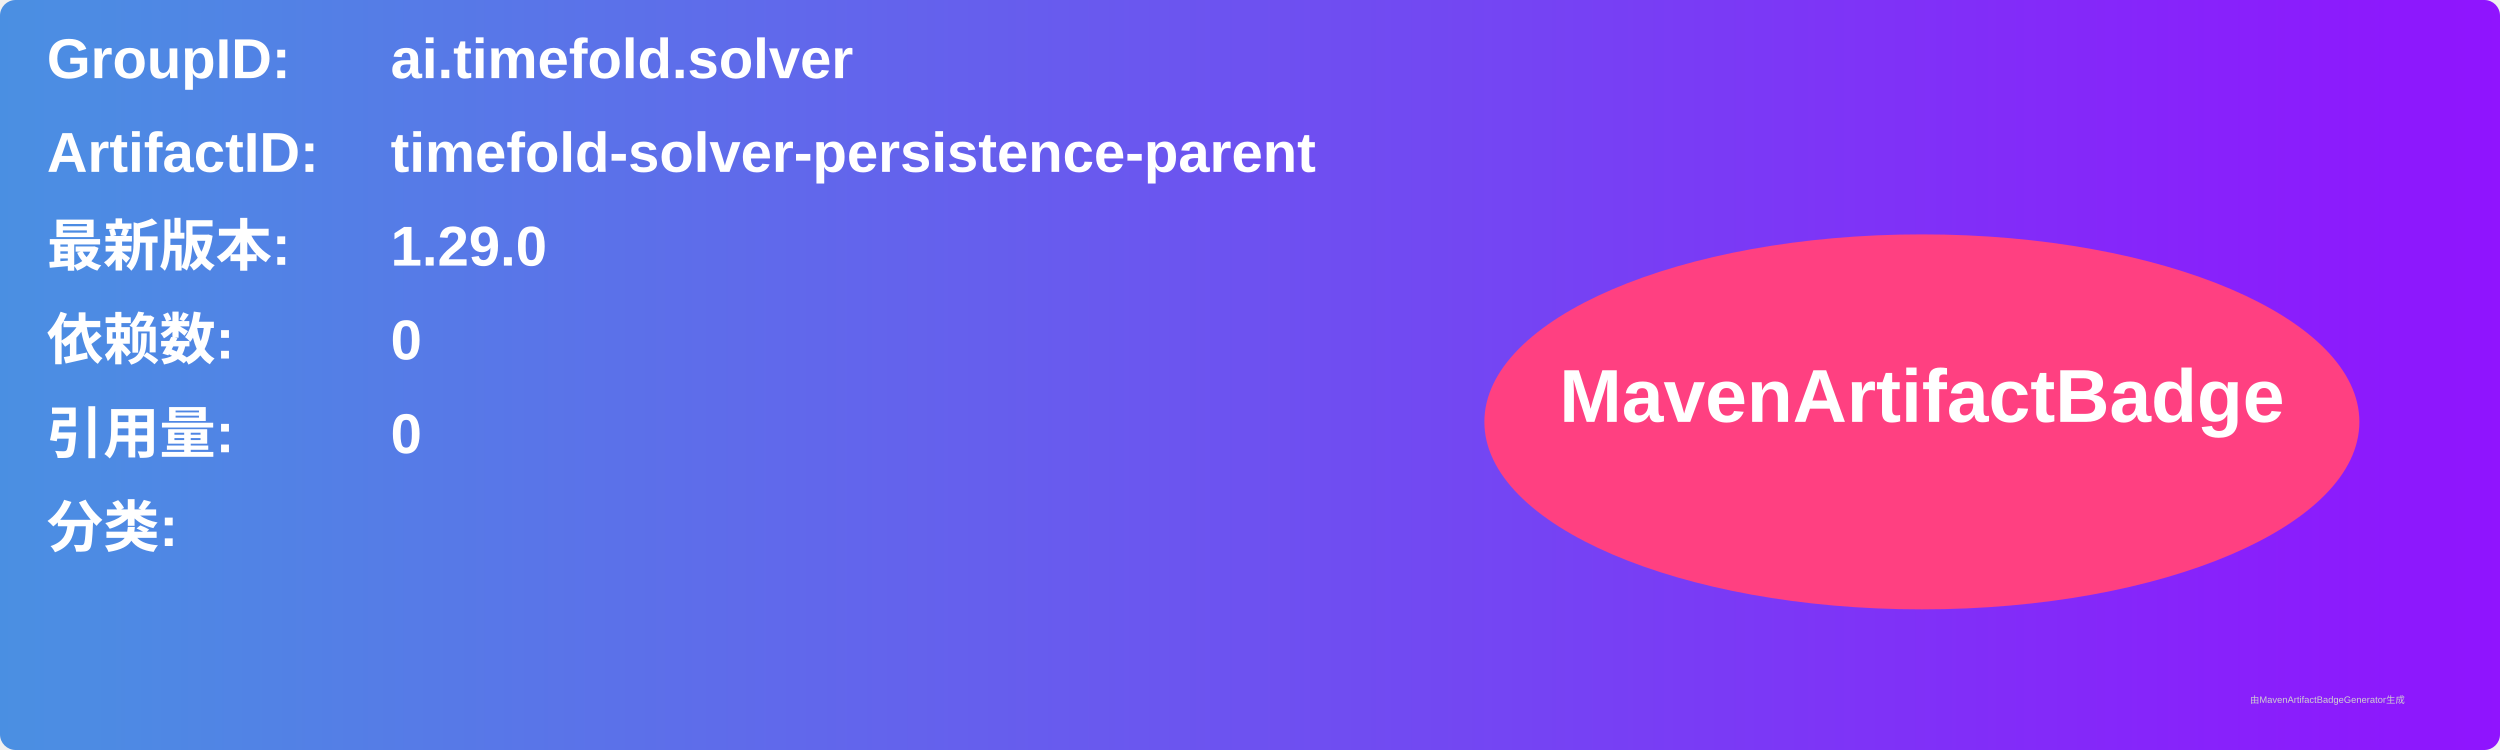
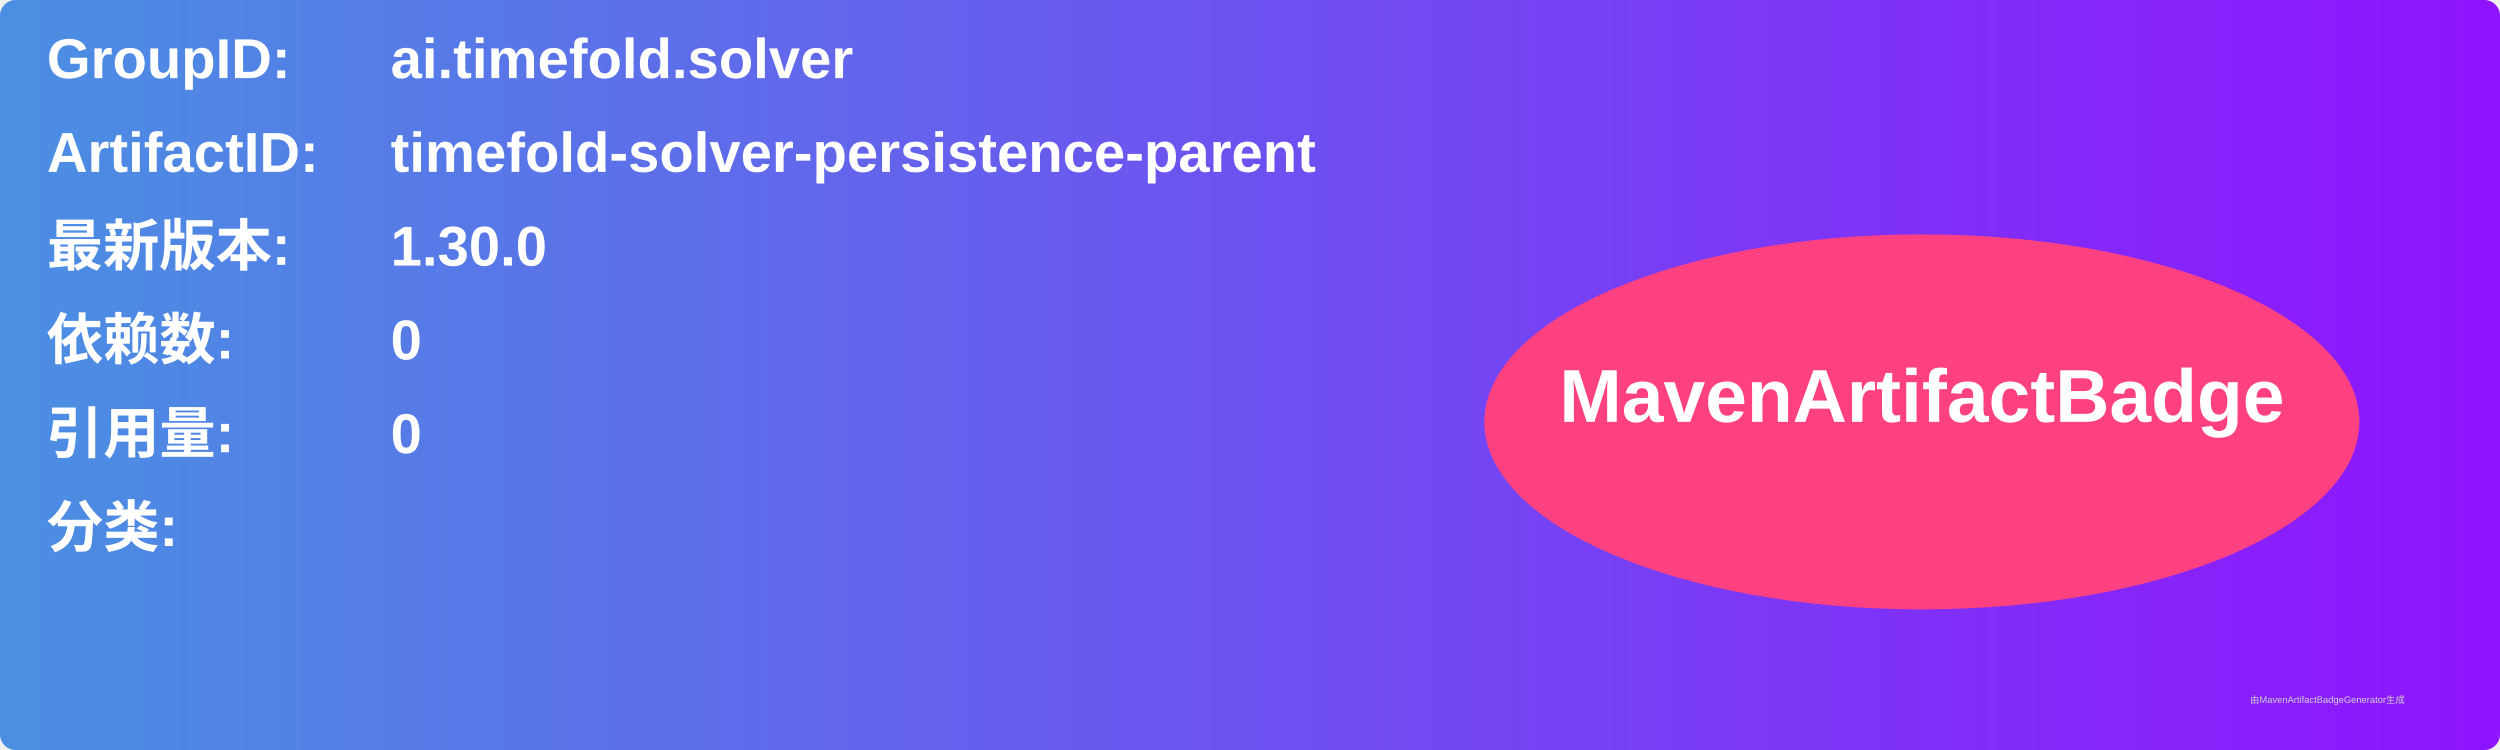
<svg xmlns="http://www.w3.org/2000/svg" width="800" height="240" viewBox="0 0 800 240">
  <linearGradient id="grad" x1="0%" y1="0%" x2="100%" y2="0%">
    <stop offset="0%" stop-color="#4a90e2" />
    <stop offset="100%" stop-color="#9013fe" />
  </linearGradient>
  <rect width="100%" height="100%" rx="5" ry="5" fill="url(#grad)" />
  <g transform="translate(15, 15)">
    <text x="0" y="10" font-family="Arial" font-size="18" fill="white" font-weight="bold" width="260">GroupID:</text>
    <text x="110" y="10" font-family="Arial" font-size="18" fill="white" font-weight="bold" width="460">ai.timefold.solver</text>
    <text x="0" y="40" font-family="Arial" font-size="18" fill="white" font-weight="bold" width="260">ArtifactID:</text>
    <text x="110" y="40" font-family="Arial" font-size="18" fill="white" font-weight="bold" width="460">timefold-solver-persistence-parent</text>
    <text x="0" y="70" font-family="Arial" font-size="18" fill="white" font-weight="bold">最新版本:</text>
    <text x="110" y="70" font-family="Arial" font-size="18" fill="white" font-weight="bold">
-       <tspan font-weight="bold">1.29.0</tspan>
+       <tspan font-weight="bold">1.30.0</tspan>
    </text>
    <text x="0" y="100" font-family="Arial" font-size="18" fill="white" font-weight="bold">依赖数: </text>
    <text x="110" y="100" font-family="Arial" font-size="18" fill="white">
      <tspan font-weight="bold">0</tspan>
    </text>
    <text x="0" y="130" font-family="Arial" font-size="18" fill="white" font-weight="bold">引用量: </text>
    <text x="110" y="130" font-family="Arial" font-size="18" fill="white">
      <tspan font-weight="bold">0</tspan>
    </text>
    <text x="0" y="160" font-family="Arial" font-size="18" fill="white" font-weight="bold">分类:</text>
    <text x="10" y="190" font-family="Arial" font-size="10" fill="white">
      <tspan font-weight="bold" />
    </text>
    <ellipse cx="600" cy="120" rx="140" ry="60" fill="#ff4081" />
    <text x="600" y="120" text-anchor="middle" font-family="Arial" font-size="24" fill="white" font-weight="bold">MavenArtifactBadge</text>
  </g>
  <text x="720" y="225" font-family="Arial" font-size="3" fill="#d0d0d0">由MavenArtifactBadgeGenerator生成</text>
</svg>
